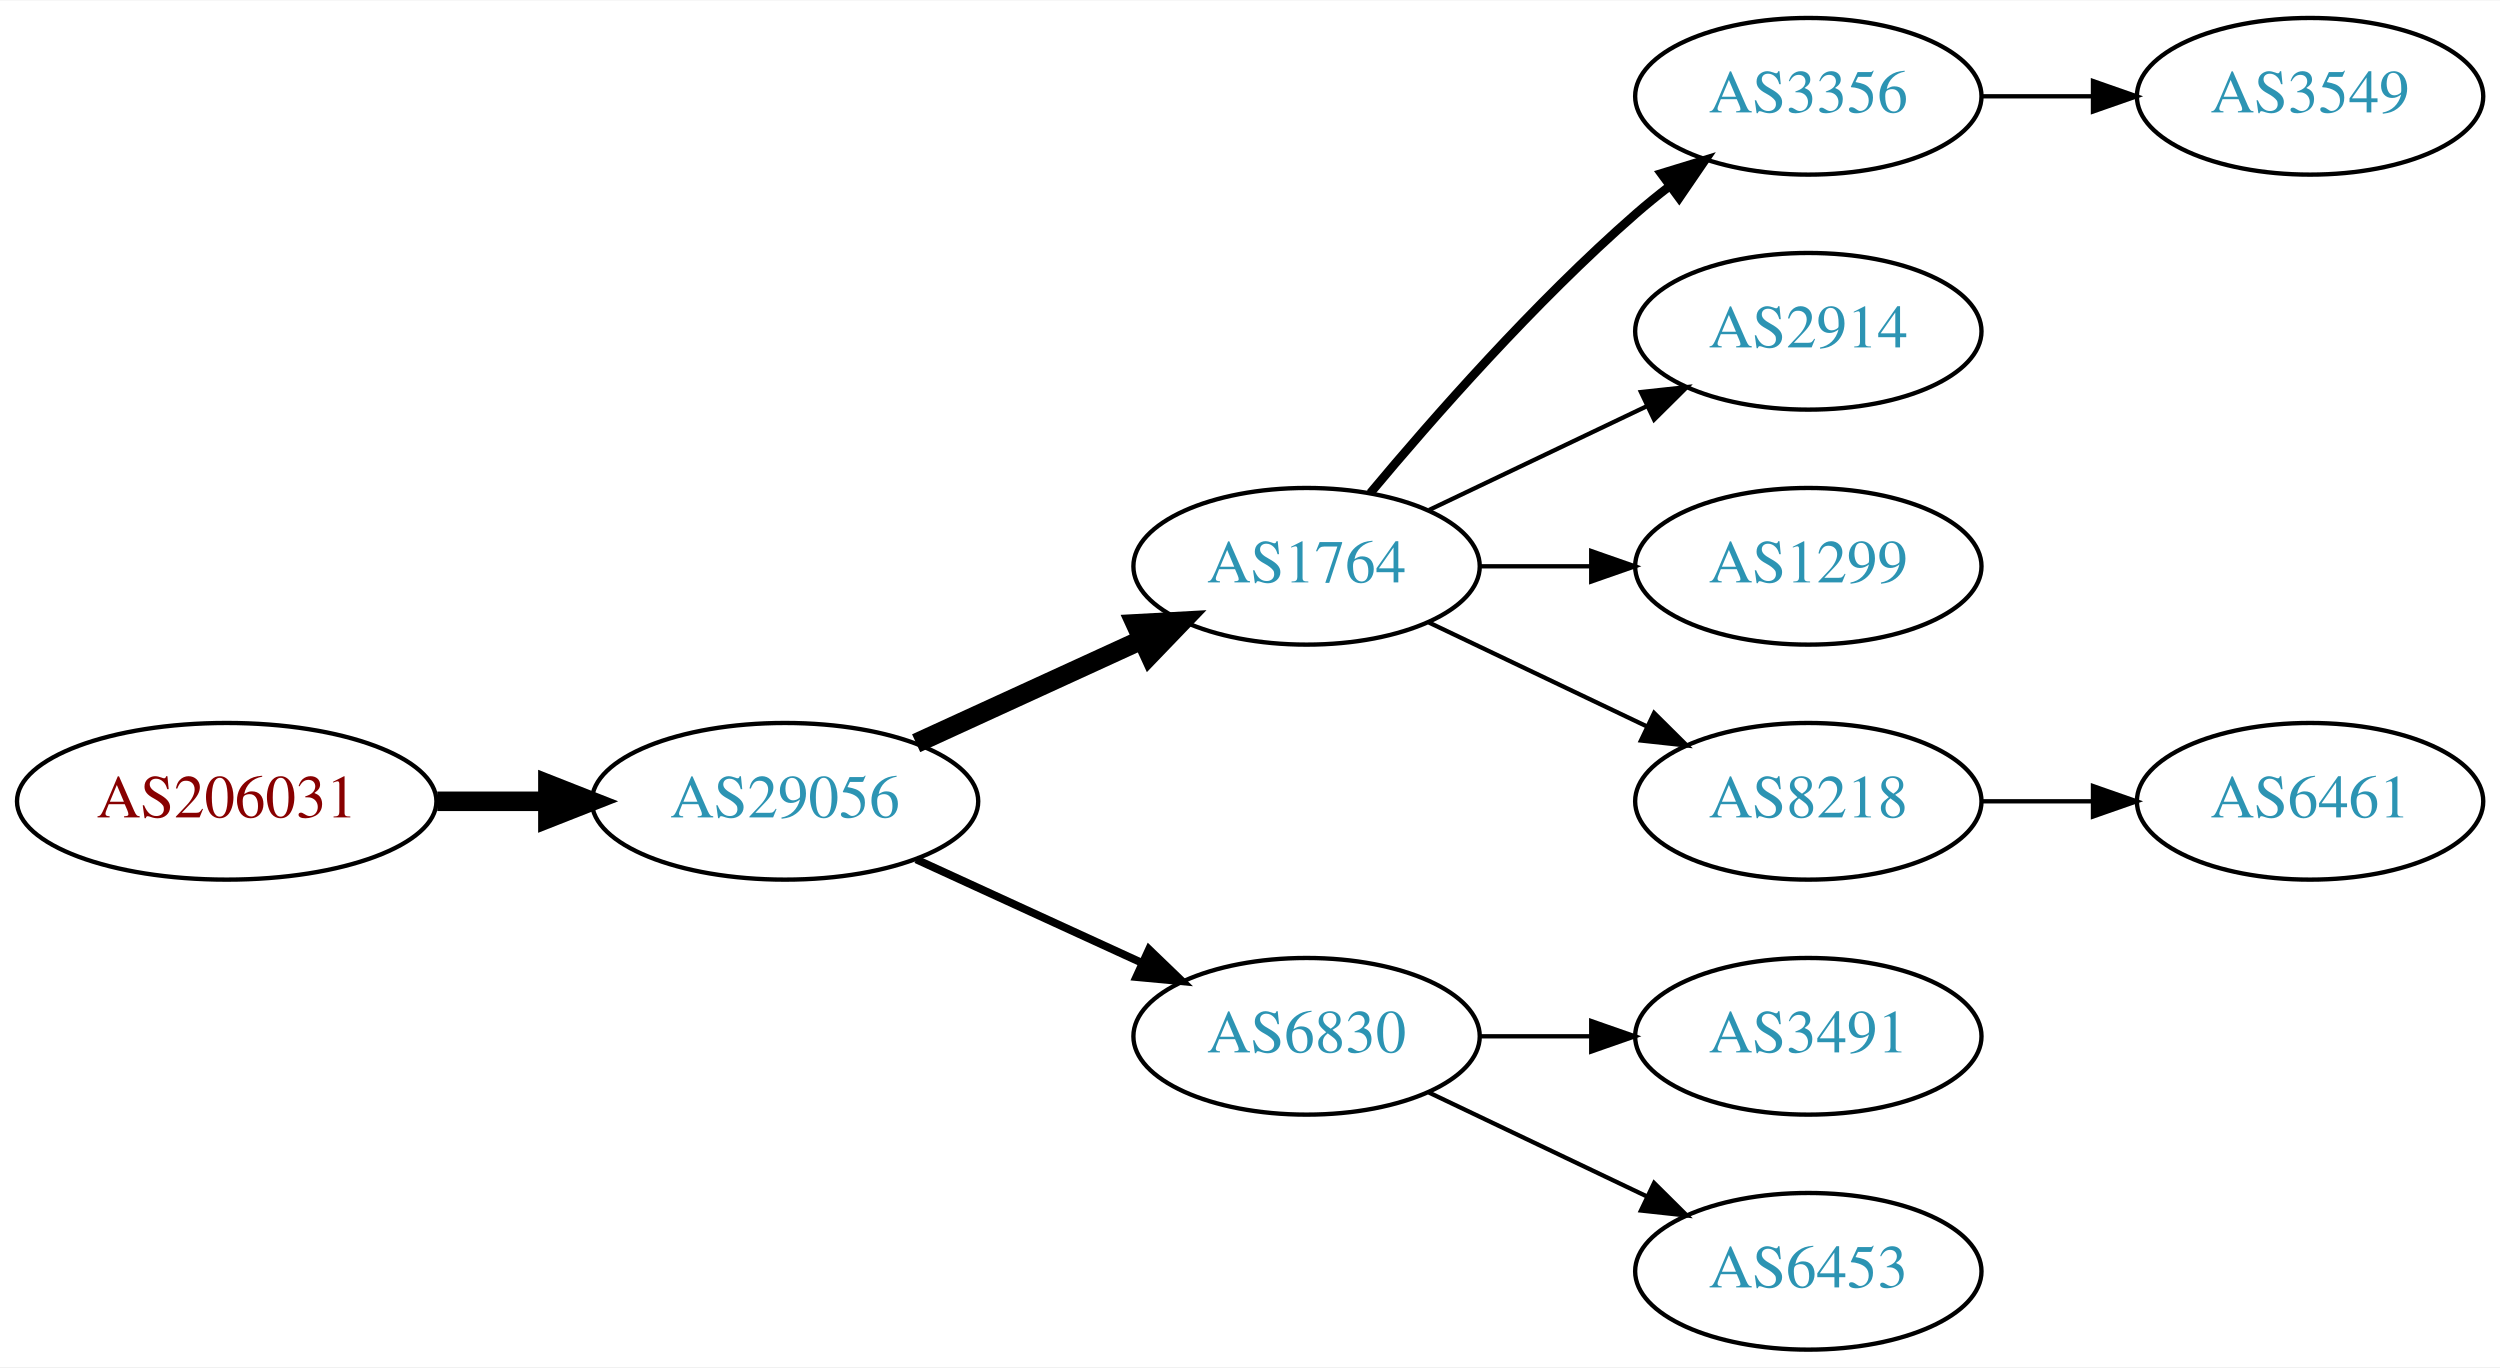
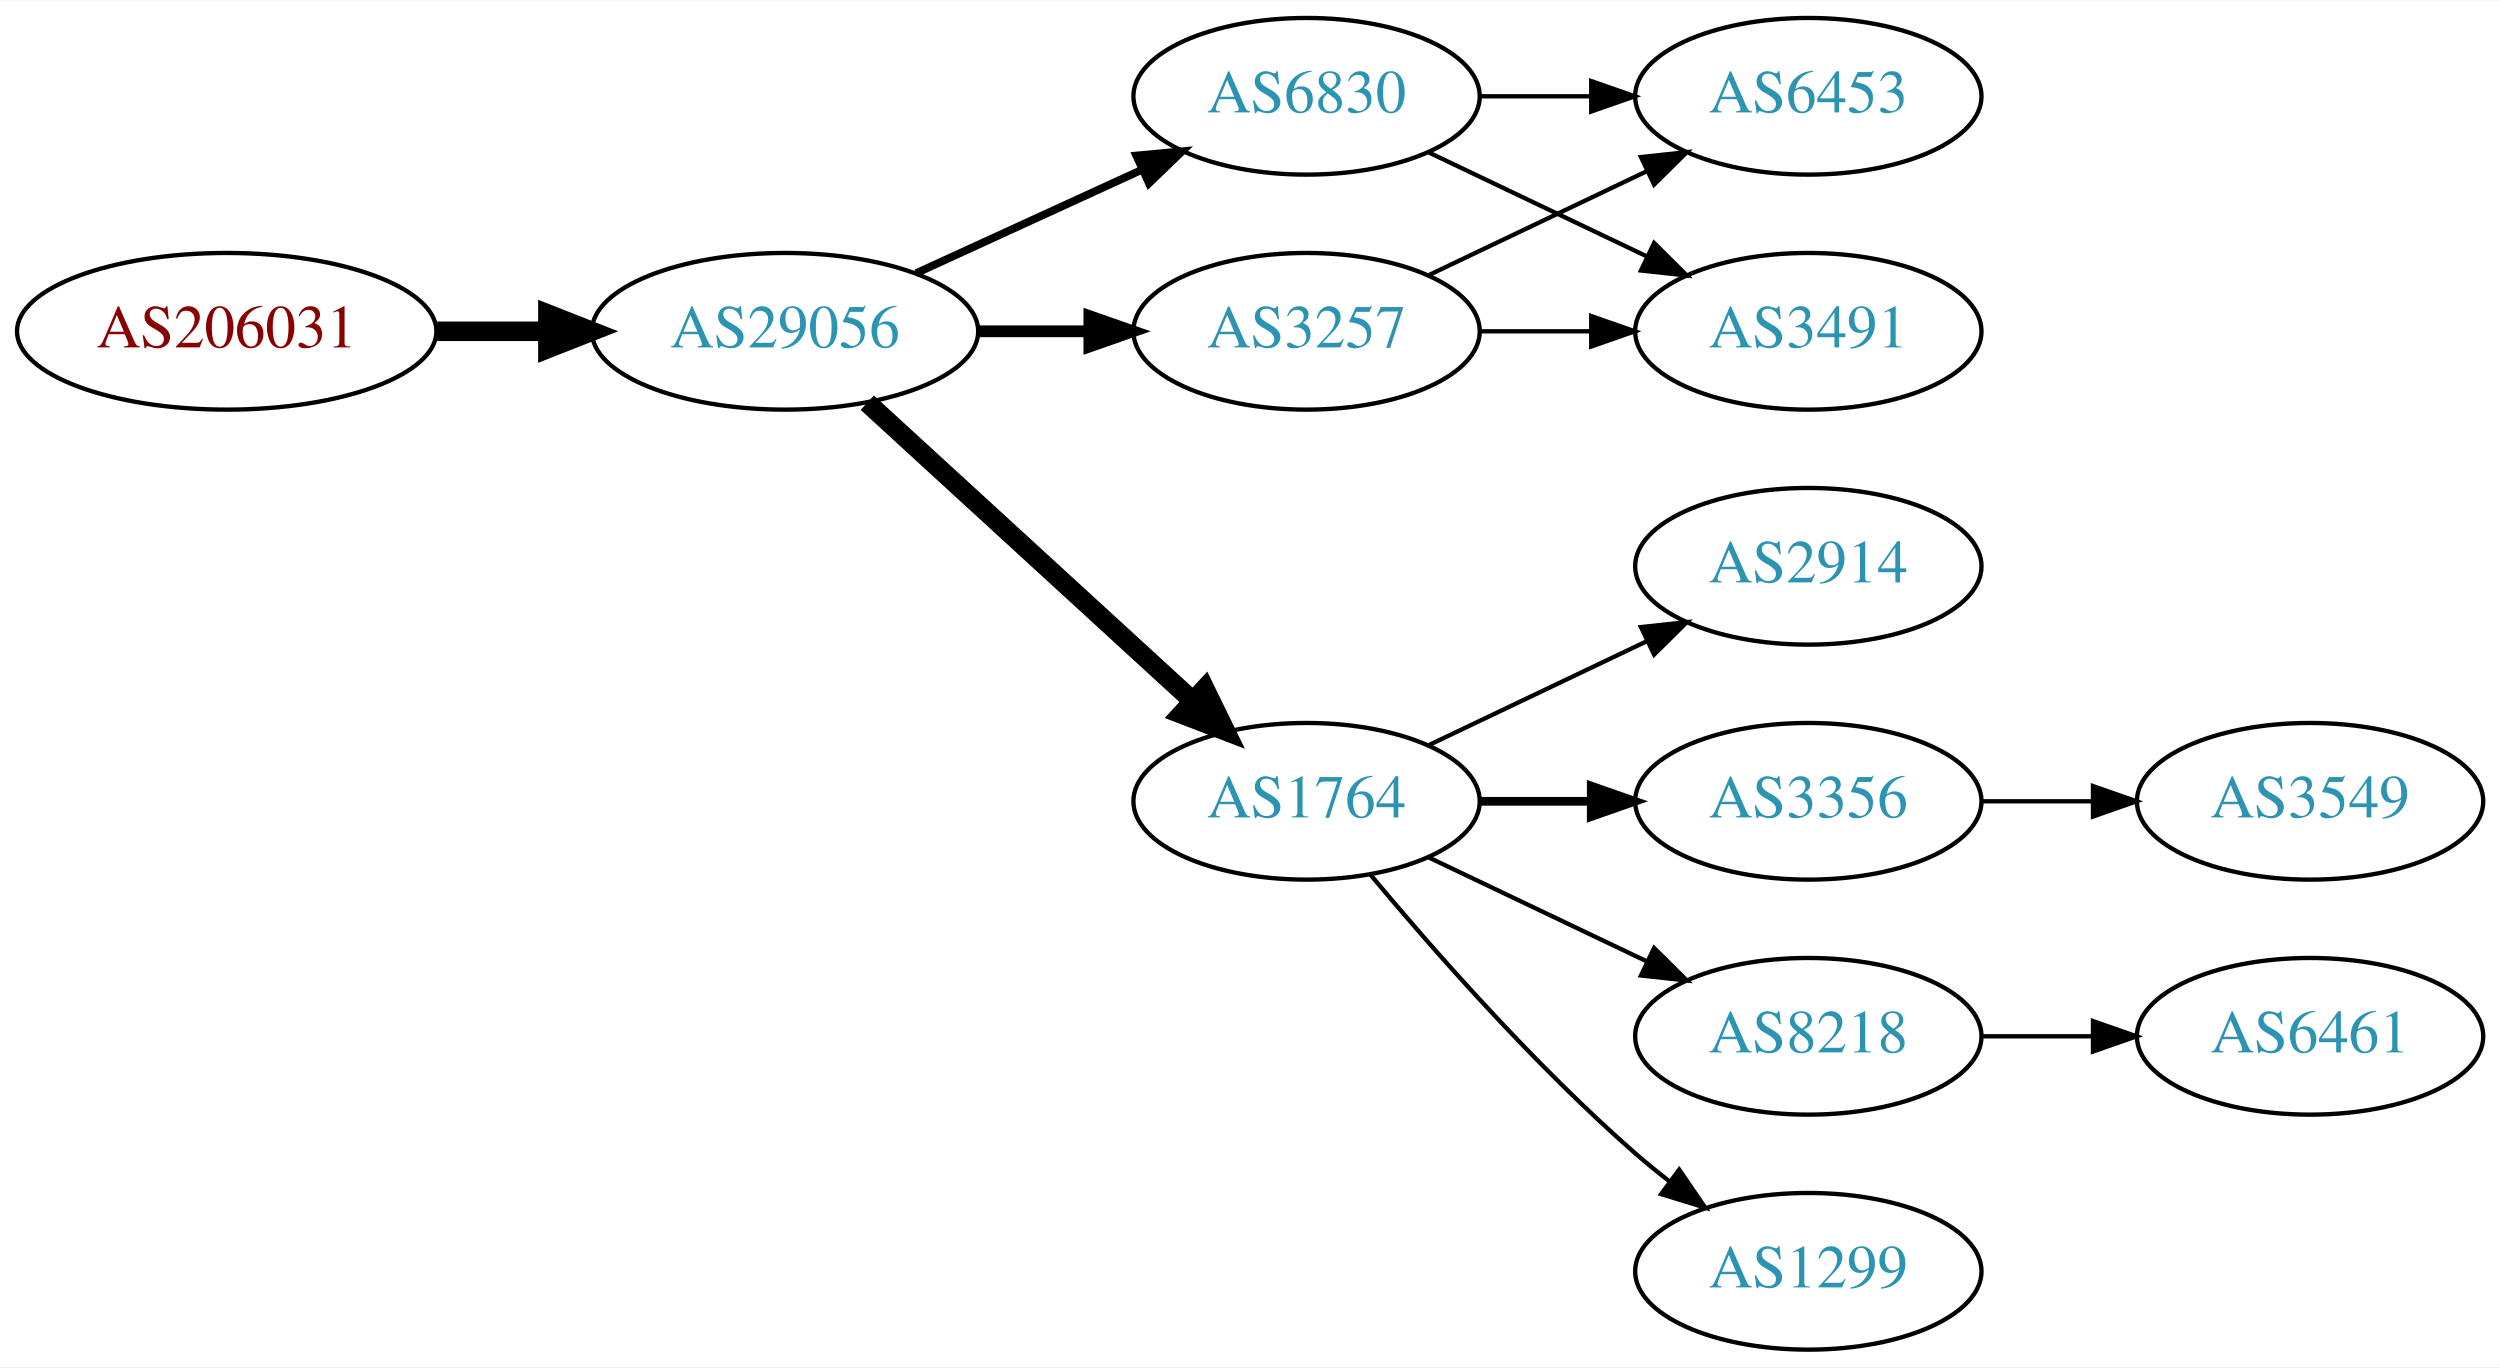
<svg xmlns="http://www.w3.org/2000/svg" xmlns:xlink="http://www.w3.org/1999/xlink" width="574pt" height="314pt" viewBox="0.00 0.00 574.46 314.00">
  <g id="graph0" class="graph" transform="scale(1 1) rotate(0) translate(4 310)">
    <polygon fill="white" stroke="none" points="-4,4 -4,-310 570.463,-310 570.463,4 -4,4" />
    <g id="node1" class="node">
      <g id="a_node1">
        <a xlink:href="/asn/206031" xlink:title="AS206031 ~ KNAPP System Integration GmbH [AT]">
-           <ellipse fill="#ffffff" stroke="black" cx="48.096" cy="-126" rx="48.192" ry="18" />
-           <text text-anchor="middle" x="48.096" y="-122.3" font-family="Times,serif" font-size="14.00" fill="#880000">AS206031</text>
+           <ellipse fill="#ffffff" stroke="black" cx="48.096" cy="-234" rx="48.192" ry="18" />
+           <text text-anchor="middle" x="48.096" y="-230.3" font-family="Times,serif" font-size="14.00" fill="#880000">AS206031</text>
        </a>
      </g>
    </g>
    <g id="node2" class="node">
      <g id="a_node2">
        <a xlink:href="/asn/29056" xlink:title="AS29056 ~ Citycom Telekommunikation GmbH [AT]">
-           <ellipse fill="#ffffff" stroke="black" cx="176.388" cy="-126" rx="44.393" ry="18" />
-           <text text-anchor="middle" x="176.388" y="-122.3" font-family="Times,serif" font-size="14.00" fill="#2c94b3">AS29056</text>
+           <ellipse fill="#ffffff" stroke="black" cx="176.388" cy="-234" rx="44.393" ry="18" />
+           <text text-anchor="middle" x="176.388" y="-230.3" font-family="Times,serif" font-size="14.00" fill="#2c94b3">AS29056</text>
        </a>
      </g>
    </g>
    <g id="edge1" class="edge">
-       <path fill="none" stroke="black" stroke-width="4.5" d="M96.481,-126C104.742,-126 113.386,-126 121.799,-126" />
-       <polygon fill="black" stroke="black" stroke-width="4.5" points="121.904,-129.938 131.904,-126 121.904,-122.063 121.904,-129.938" />
+       <path fill="none" stroke="black" stroke-width="4.5" d="M96.481,-234C104.742,-234 113.386,-234 121.799,-234" />
+       <polygon fill="black" stroke="black" stroke-width="4.5" points="121.904,-237.938 131.904,-234 121.904,-230.063 121.904,-237.938" />
    </g>
    <g id="node3" class="node">
      <g id="a_node3">
-         <a xlink:href="/asn/1764" xlink:title="AS1764 ~ NEXTLAYER-AS [AT]">
-           <ellipse fill="#ffffff" stroke="black" cx="296.23" cy="-180" rx="39.794" ry="18" />
-           <text text-anchor="middle" x="296.23" y="-176.3" font-family="Times,serif" font-size="14.00" fill="#2c94b3">AS1764</text>
+         <a xlink:href="/asn/3257" xlink:title="AS3257 ~ GTT [DE]">
+           <ellipse fill="#ffffff" stroke="black" cx="296.23" cy="-234" rx="39.794" ry="18" />
+           <text text-anchor="middle" x="296.23" y="-230.3" font-family="Times,serif" font-size="14.00" fill="#2c94b3">AS3257</text>
        </a>
      </g>
    </g>
    <g id="edge2" class="edge">
-       <path fill="none" stroke="black" stroke-width="4.5" d="M206.517,-139.348C222.128,-146.502 241.526,-155.391 258.198,-163.03" />
-       <polygon fill="black" stroke="black" stroke-width="4.5" points="256.919,-166.775 267.65,-167.362 260.199,-159.616 256.919,-166.775" />
+       <path fill="none" stroke="black" stroke-width="2.7" d="M220.599,-234C228.911,-234 237.674,-234 246.156,-234" />
+       <polygon fill="black" stroke="black" stroke-width="2.7" points="246.315,-237.5 256.315,-234 246.315,-230.5 246.315,-237.5" />
    </g>
    <g id="node4" class="node">
      <g id="a_node4">
        <a xlink:href="/asn/6830" xlink:title="AS6830 ~ LGI-UPC [AT]">
-           <ellipse fill="#ffffff" stroke="black" cx="296.23" cy="-72" rx="39.794" ry="18" />
-           <text text-anchor="middle" x="296.23" y="-68.3" font-family="Times,serif" font-size="14.00" fill="#2c94b3">AS6830</text>
+           <ellipse fill="#ffffff" stroke="black" cx="296.23" cy="-288" rx="39.794" ry="18" />
+           <text text-anchor="middle" x="296.23" y="-284.3" font-family="Times,serif" font-size="14.00" fill="#2c94b3">AS6830</text>
        </a>
      </g>
    </g>
    <g id="edge3" class="edge">
-       <path fill="none" stroke="black" stroke-width="1.8" d="M206.517,-112.652C222.128,-105.498 241.526,-96.609 258.198,-88.969" />
-       <polygon fill="black" stroke="black" stroke-width="1.8" points="260.017,-91.986 267.65,-84.638 257.101,-85.622 260.017,-91.986" />
+       <path fill="none" stroke="black" stroke-width="1.8" d="M206.517,-247.348C222.128,-254.502 241.526,-263.391 258.198,-271.03" />
+       <polygon fill="black" stroke="black" stroke-width="1.8" points="257.101,-274.378 267.65,-275.362 260.017,-268.014 257.101,-274.378" />
    </g>
    <g id="node5" class="node">
      <g id="a_node5">
-         <a xlink:href="/asn/3356" xlink:title="AS3356 ~ Level 3 Parent, LLC [US]">
-           <ellipse fill="#ffffff" stroke="black" cx="411.523" cy="-288" rx="39.794" ry="18" />
-           <text text-anchor="middle" x="411.523" y="-284.3" font-family="Times,serif" font-size="14.00" fill="#2c94b3">AS3356</text>
+         <a xlink:href="/asn/1764" xlink:title="AS1764 ~ NEXTLAYER-AS [AT]">
+           <ellipse fill="#ffffff" stroke="black" cx="296.23" cy="-126" rx="39.794" ry="18" />
+           <text text-anchor="middle" x="296.23" y="-122.3" font-family="Times,serif" font-size="14.00" fill="#2c94b3">AS1764</text>
        </a>
      </g>
    </g>
    <g id="edge4" class="edge">
-       <path fill="none" stroke="black" stroke-width="2" d="M310.86,-196.817C325.143,-213.929 348.689,-240.745 371.877,-261 374.342,-263.154 376.981,-265.294 379.678,-267.372" />
-       <polygon fill="black" stroke="black" stroke-width="2" points="377.703,-270.264 387.832,-273.37 381.851,-264.625 377.703,-270.264" />
+       <path fill="none" stroke="black" stroke-width="4.5" d="M195.285,-217.597C215.214,-199.333 247.571,-169.678 270.048,-149.079" />
+       <polygon fill="black" stroke="black" stroke-width="4.5" points="272.838,-151.863 277.55,-142.203 267.517,-146.057 272.838,-151.863" />
    </g>
    <g id="node6" class="node">
      <g id="a_node6">
-         <a xlink:href="/asn/2914" xlink:title="AS2914 ~ NTT America, Inc. [US]">
-           <ellipse fill="#ffffff" stroke="black" cx="411.523" cy="-234" rx="39.794" ry="18" />
-           <text text-anchor="middle" x="411.523" y="-230.3" font-family="Times,serif" font-size="14.00" fill="#2c94b3">AS2914</text>
+         <a xlink:href="/asn/6453" xlink:title="AS6453 ~ TATA COMMUNICATIONS (AMERICA) INC [US]">
+           <ellipse fill="#ffffff" stroke="black" cx="411.523" cy="-288" rx="39.794" ry="18" />
+           <text text-anchor="middle" x="411.523" y="-284.3" font-family="Times,serif" font-size="14.00" fill="#2c94b3">AS6453</text>
        </a>
      </g>
    </g>
-     <g id="edge5" class="edge">
-       <path fill="none" stroke="black" d="M324.367,-192.934C339.361,-200.081 358.182,-209.052 374.405,-216.785" />
-       <polygon fill="black" stroke="black" points="373.075,-220.028 383.608,-221.171 376.087,-213.709 373.075,-220.028" />
+     <g id="edge13" class="edge">
+       <path fill="none" stroke="black" d="M324.367,-246.934C339.361,-254.081 358.182,-263.052 374.405,-270.785" />
+       <polygon fill="black" stroke="black" points="373.075,-274.028 383.608,-275.171 376.087,-267.709 373.075,-274.028" />
    </g>
    <g id="node7" class="node">
      <g id="a_node7">
-         <a xlink:href="/asn/1299" xlink:title="AS1299 ~ Telia Carrier [EU]">
-           <ellipse fill="#ffffff" stroke="black" cx="411.523" cy="-180" rx="39.794" ry="18" />
-           <text text-anchor="middle" x="411.523" y="-176.3" font-family="Times,serif" font-size="14.00" fill="#2c94b3">AS1299</text>
+         <a xlink:href="/asn/3491" xlink:title="AS3491 ~ PCCW Global, Inc. [US]">
+           <ellipse fill="#ffffff" stroke="black" cx="411.523" cy="-234" rx="39.794" ry="18" />
+           <text text-anchor="middle" x="411.523" y="-230.3" font-family="Times,serif" font-size="14.00" fill="#2c94b3">AS3491</text>
        </a>
      </g>
    </g>
+     <g id="edge12" class="edge">
+       <path fill="none" stroke="black" d="M335.902,-234C344.105,-234 352.869,-234 361.401,-234" />
+       <polygon fill="black" stroke="black" points="361.641,-237.5 371.641,-234 361.641,-230.5 361.641,-237.5" />
+     </g>
+     <g id="edge5" class="edge">
+       <path fill="none" stroke="black" d="M335.902,-288C344.105,-288 352.869,-288 361.401,-288" />
+       <polygon fill="black" stroke="black" points="361.641,-291.5 371.641,-288 361.641,-284.5 361.641,-291.5" />
+     </g>
    <g id="edge6" class="edge">
-       <path fill="none" stroke="black" d="M335.902,-180C344.105,-180 352.869,-180 361.401,-180" />
-       <polygon fill="black" stroke="black" points="361.641,-183.5 371.641,-180 361.641,-176.5 361.641,-183.5" />
+       <path fill="none" stroke="black" d="M324.367,-275.066C339.361,-267.919 358.182,-258.948 374.405,-251.215" />
+       <polygon fill="black" stroke="black" points="376.087,-254.291 383.608,-246.829 373.075,-247.972 376.087,-254.291" />
    </g>
    <g id="node8" class="node">
      <g id="a_node8">
        <a xlink:href="/asn/8218" xlink:title="AS8218 ~ legacy Neotelecoms [FR]">
-           <ellipse fill="#ffffff" stroke="black" cx="411.523" cy="-126" rx="39.794" ry="18" />
-           <text text-anchor="middle" x="411.523" y="-122.3" font-family="Times,serif" font-size="14.00" fill="#2c94b3">AS8218</text>
+           <ellipse fill="#ffffff" stroke="black" cx="411.523" cy="-72" rx="39.794" ry="18" />
+           <text text-anchor="middle" x="411.523" y="-68.3" font-family="Times,serif" font-size="14.00" fill="#2c94b3">AS8218</text>
        </a>
      </g>
    </g>
    <g id="edge7" class="edge">
-       <path fill="none" stroke="black" d="M324.367,-167.066C339.361,-159.919 358.182,-150.948 374.405,-143.215" />
-       <polygon fill="black" stroke="black" points="376.087,-146.291 383.608,-138.829 373.075,-139.972 376.087,-146.291" />
+       <path fill="none" stroke="black" d="M324.367,-113.066C339.361,-105.919 358.182,-96.948 374.405,-89.215" />
+       <polygon fill="black" stroke="black" points="376.087,-92.291 383.608,-84.829 373.075,-85.972 376.087,-92.291" />
+     </g>
+     <g id="node9" class="node">
+       <g id="a_node9">
+         <a xlink:href="/asn/1299" xlink:title="AS1299 ~ Telia Carrier [EU]">
+           <ellipse fill="#ffffff" stroke="black" cx="411.523" cy="-18" rx="39.794" ry="18" />
+           <text text-anchor="middle" x="411.523" y="-14.3" font-family="Times,serif" font-size="14.00" fill="#2c94b3">AS1299</text>
+         </a>
+       </g>
+     </g>
+     <g id="edge8" class="edge">
+       <path fill="none" stroke="black" d="M310.86,-109.183C325.143,-92.071 348.689,-65.255 371.877,-45 374.342,-42.846 376.981,-40.706 379.678,-38.628" />
+       <polygon fill="black" stroke="black" points="381.851,-41.375 387.832,-32.63 377.703,-35.736 381.851,-41.375" />
    </g>
    <g id="node10" class="node">
      <g id="a_node10">
-         <a xlink:href="/asn/3491" xlink:title="AS3491 ~ PCCW Global, Inc. [US]">
-           <ellipse fill="#ffffff" stroke="black" cx="411.523" cy="-72" rx="39.794" ry="18" />
-           <text text-anchor="middle" x="411.523" y="-68.3" font-family="Times,serif" font-size="14.00" fill="#2c94b3">AS3491</text>
+         <a xlink:href="/asn/2914" xlink:title="AS2914 ~ NTT America, Inc. [US]">
+           <ellipse fill="#ffffff" stroke="black" cx="411.523" cy="-180" rx="39.794" ry="18" />
+           <text text-anchor="middle" x="411.523" y="-176.3" font-family="Times,serif" font-size="14.00" fill="#2c94b3">AS2914</text>
        </a>
      </g>
    </g>
    <g id="edge9" class="edge">
-       <path fill="none" stroke="black" d="M335.902,-72C344.105,-72 352.869,-72 361.401,-72" />
-       <polygon fill="black" stroke="black" points="361.641,-75.5 371.641,-72 361.641,-68.5 361.641,-75.5" />
+       <path fill="none" stroke="black" d="M324.367,-138.934C339.361,-146.081 358.182,-155.052 374.405,-162.785" />
+       <polygon fill="black" stroke="black" points="373.075,-166.028 383.608,-167.171 376.087,-159.709 373.075,-166.028" />
    </g>
    <g id="node11" class="node">
      <g id="a_node11">
-         <a xlink:href="/asn/6453" xlink:title="AS6453 ~ TATA COMMUNICATIONS (AMERICA) INC [US]">
-           <ellipse fill="#ffffff" stroke="black" cx="411.523" cy="-18" rx="39.794" ry="18" />
-           <text text-anchor="middle" x="411.523" y="-14.3" font-family="Times,serif" font-size="14.00" fill="#2c94b3">AS6453</text>
+         <a xlink:href="/asn/3356" xlink:title="AS3356 ~ Level 3 Parent, LLC [US]">
+           <ellipse fill="#ffffff" stroke="black" cx="411.523" cy="-126" rx="39.794" ry="18" />
+           <text text-anchor="middle" x="411.523" y="-122.3" font-family="Times,serif" font-size="14.00" fill="#2c94b3">AS3356</text>
        </a>
      </g>
    </g>
    <g id="edge10" class="edge">
-       <path fill="none" stroke="black" d="M324.367,-59.066C339.361,-51.919 358.182,-42.948 374.405,-35.215" />
-       <polygon fill="black" stroke="black" points="376.087,-38.291 383.608,-30.829 373.075,-31.972 376.087,-38.291" />
-     </g>
-     <g id="node9" class="node">
-       <g id="a_node9">
-         <a xlink:href="/asn/3549" xlink:title="AS3549 ~ Level 3 Parent, LLC [US]">
-           <ellipse fill="#ffffff" stroke="black" cx="526.816" cy="-288" rx="39.794" ry="18" />
-           <text text-anchor="middle" x="526.816" y="-284.3" font-family="Times,serif" font-size="14.00" fill="#2c94b3">AS3549</text>
-         </a>
-       </g>
-     </g>
-     <g id="edge8" class="edge">
-       <path fill="none" stroke="black" d="M451.195,-288C459.398,-288 468.162,-288 476.694,-288" />
-       <polygon fill="black" stroke="black" points="476.934,-291.5 486.934,-288 476.933,-284.5 476.934,-291.5" />
+       <path fill="none" stroke="black" stroke-width="2" d="M335.902,-126C344.105,-126 352.869,-126 361.401,-126" />
+       <polygon fill="black" stroke="black" stroke-width="2" points="361.641,-129.5 371.641,-126 361.641,-122.5 361.641,-129.5" />
    </g>
    <g id="node12" class="node">
      <g id="a_node12">
        <a xlink:href="/asn/6461" xlink:title="AS6461 ~ Zayo Bandwidth [US]">
-           <ellipse fill="#ffffff" stroke="black" cx="526.816" cy="-126" rx="39.794" ry="18" />
-           <text text-anchor="middle" x="526.816" y="-122.3" font-family="Times,serif" font-size="14.00" fill="#2c94b3">AS6461</text>
+           <ellipse fill="#ffffff" stroke="black" cx="526.816" cy="-72" rx="39.794" ry="18" />
+           <text text-anchor="middle" x="526.816" y="-68.3" font-family="Times,serif" font-size="14.00" fill="#2c94b3">AS6461</text>
        </a>
      </g>
    </g>
    <g id="edge11" class="edge">
+       <path fill="none" stroke="black" d="M451.195,-72C459.398,-72 468.162,-72 476.694,-72" />
+       <polygon fill="black" stroke="black" points="476.934,-75.5 486.934,-72 476.933,-68.5 476.934,-75.5" />
+     </g>
+     <g id="node13" class="node">
+       <g id="a_node13">
+         <a xlink:href="/asn/3549" xlink:title="AS3549 ~ Level 3 Parent, LLC [US]">
+           <ellipse fill="#ffffff" stroke="black" cx="526.816" cy="-126" rx="39.794" ry="18" />
+           <text text-anchor="middle" x="526.816" y="-122.3" font-family="Times,serif" font-size="14.00" fill="#2c94b3">AS3549</text>
+         </a>
+       </g>
+     </g>
+     <g id="edge14" class="edge">
      <path fill="none" stroke="black" d="M451.195,-126C459.398,-126 468.162,-126 476.694,-126" />
      <polygon fill="black" stroke="black" points="476.934,-129.5 486.934,-126 476.933,-122.5 476.934,-129.5" />
    </g>
  </g>
</svg>
